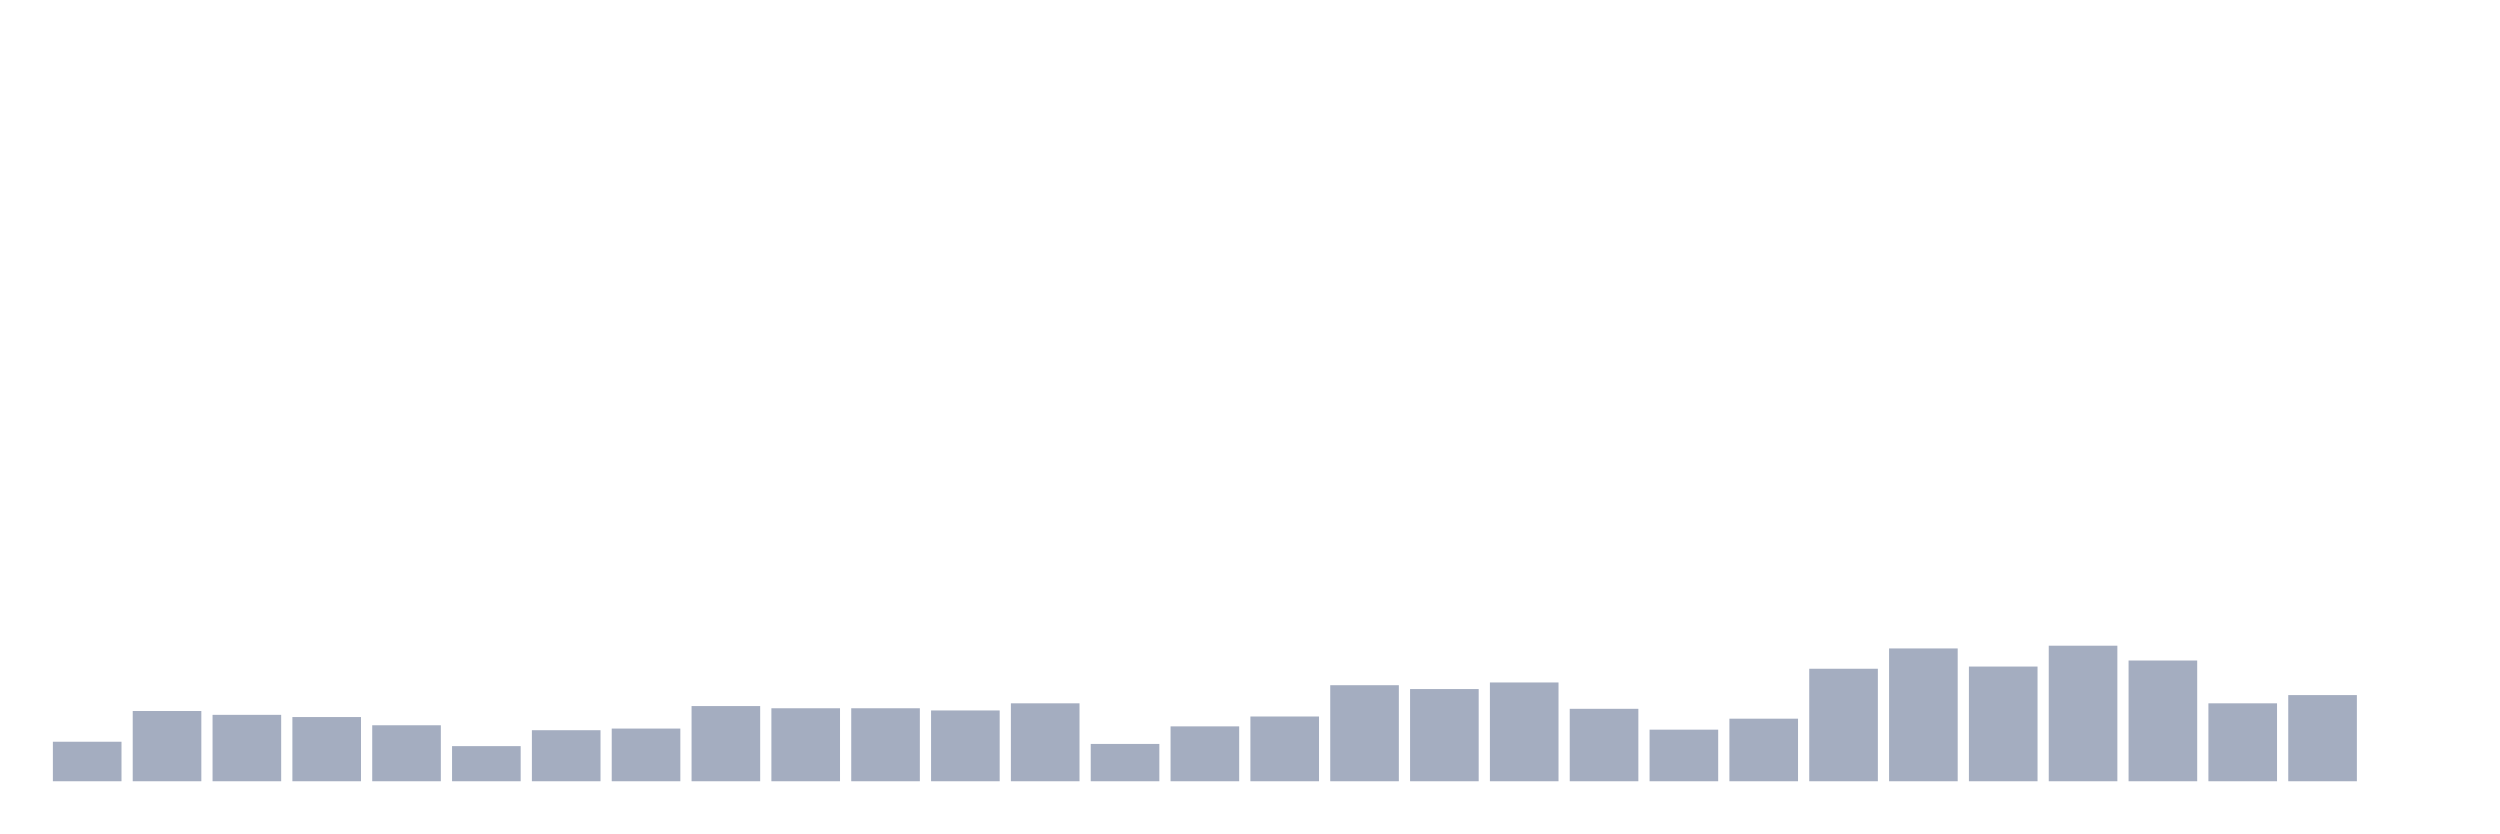
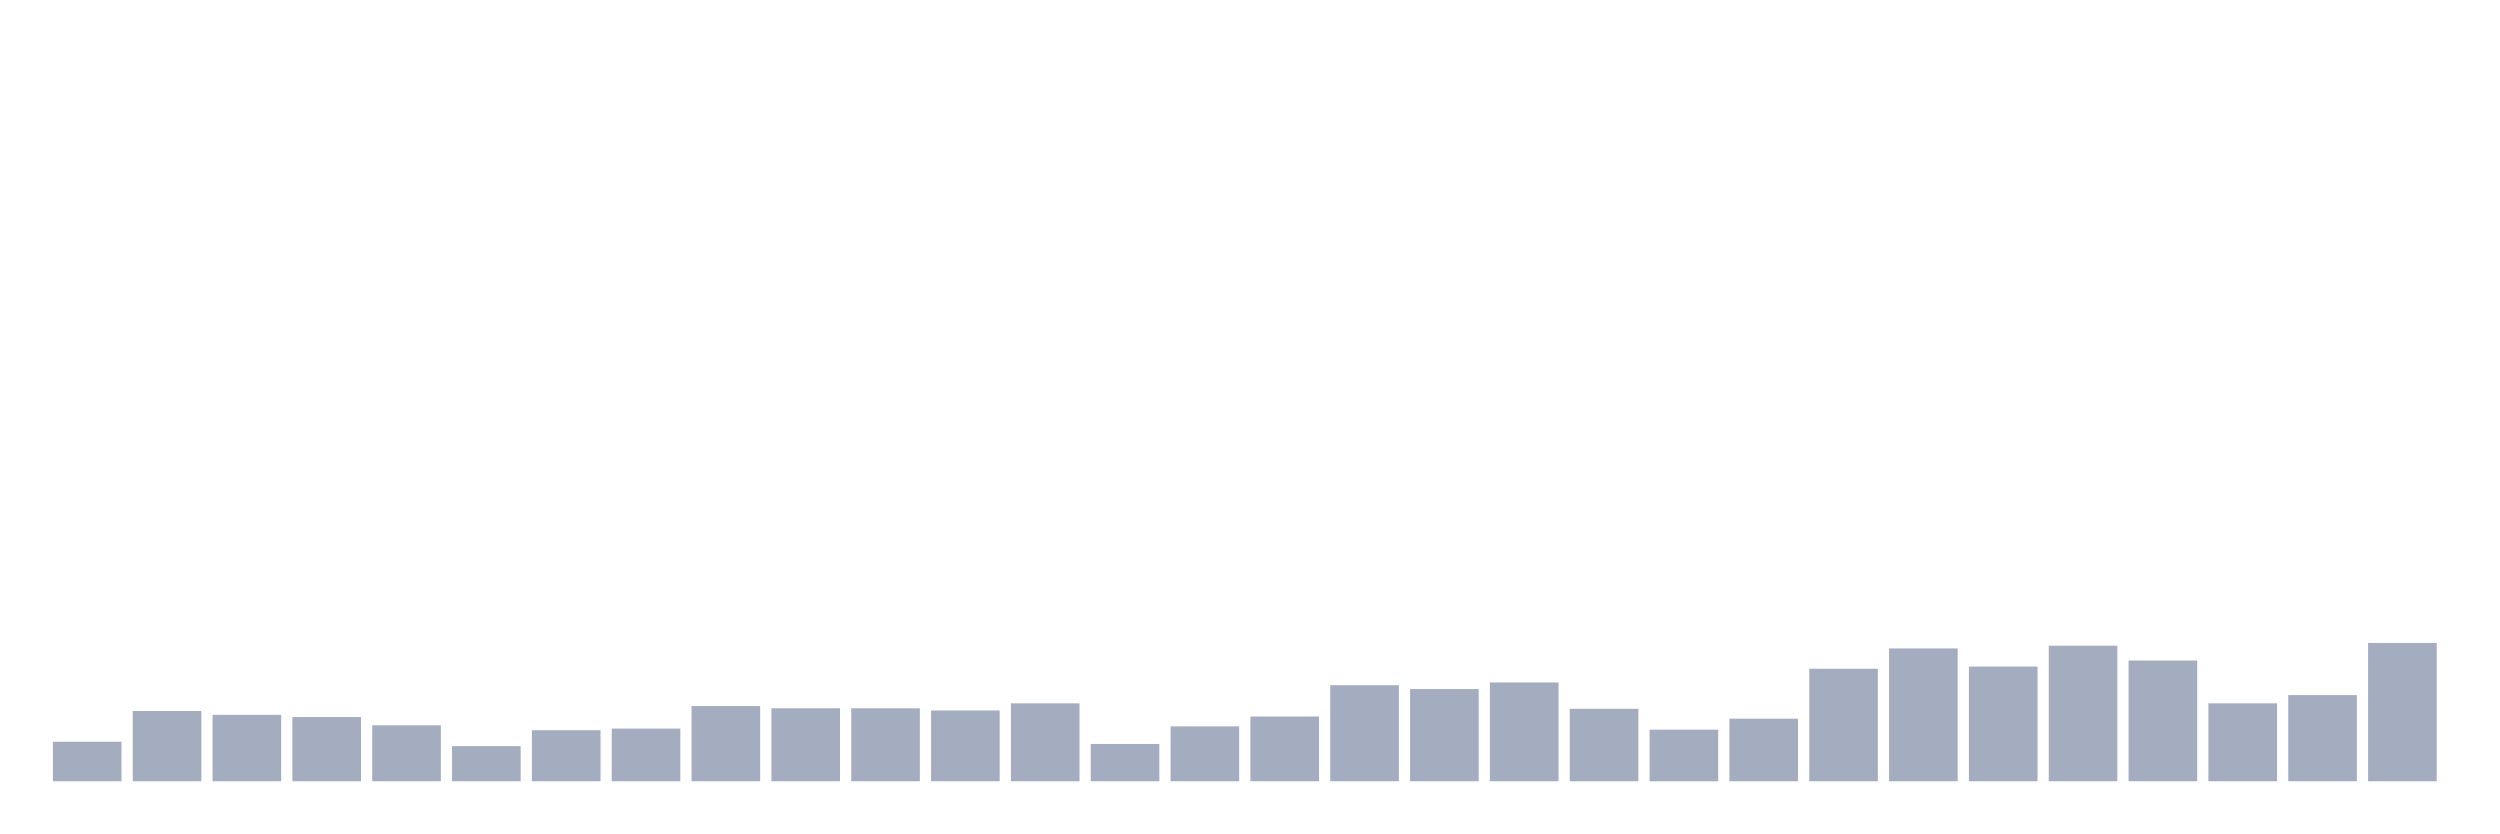
<svg xmlns="http://www.w3.org/2000/svg" viewBox="0 0 480 160">
  <g transform="translate(10,10)">
    <rect class="bar" x="0.153" width="13.175" y="132.413" height="7.587" fill="rgb(164,173,192)" />
    <rect class="bar" x="15.482" width="13.175" y="126.513" height="13.487" fill="rgb(164,173,192)" />
    <rect class="bar" x="30.81" width="13.175" y="127.25" height="12.75" fill="rgb(164,173,192)" />
    <rect class="bar" x="46.138" width="13.175" y="127.672" height="12.328" fill="rgb(164,173,192)" />
    <rect class="bar" x="61.466" width="13.175" y="129.252" height="10.748" fill="rgb(164,173,192)" />
    <rect class="bar" x="76.794" width="13.175" y="133.256" height="6.744" fill="rgb(164,173,192)" />
    <rect class="bar" x="92.123" width="13.175" y="130.201" height="9.799" fill="rgb(164,173,192)" />
    <rect class="bar" x="107.451" width="13.175" y="129.885" height="10.115" fill="rgb(164,173,192)" />
    <rect class="bar" x="122.779" width="13.175" y="125.565" height="14.435" fill="rgb(164,173,192)" />
    <rect class="bar" x="138.107" width="13.175" y="125.986" height="14.014" fill="rgb(164,173,192)" />
    <rect class="bar" x="153.436" width="13.175" y="125.986" height="14.014" fill="rgb(164,173,192)" />
    <rect class="bar" x="168.764" width="13.175" y="126.407" height="13.593" fill="rgb(164,173,192)" />
    <rect class="bar" x="184.092" width="13.175" y="125.038" height="14.962" fill="rgb(164,173,192)" />
    <rect class="bar" x="199.42" width="13.175" y="132.835" height="7.165" fill="rgb(164,173,192)" />
    <rect class="bar" x="214.748" width="13.175" y="129.463" height="10.537" fill="rgb(164,173,192)" />
    <rect class="bar" x="230.077" width="13.175" y="127.567" height="12.433" fill="rgb(164,173,192)" />
    <rect class="bar" x="245.405" width="13.175" y="121.561" height="18.439" fill="rgb(164,173,192)" />
    <rect class="bar" x="260.733" width="13.175" y="122.298" height="17.702" fill="rgb(164,173,192)" />
    <rect class="bar" x="276.061" width="13.175" y="121.034" height="18.966" fill="rgb(164,173,192)" />
    <rect class="bar" x="291.39" width="13.175" y="126.091" height="13.909" fill="rgb(164,173,192)" />
    <rect class="bar" x="306.718" width="13.175" y="130.095" height="9.905" fill="rgb(164,173,192)" />
    <rect class="bar" x="322.046" width="13.175" y="127.988" height="12.012" fill="rgb(164,173,192)" />
    <rect class="bar" x="337.374" width="13.175" y="118.399" height="21.601" fill="rgb(164,173,192)" />
    <rect class="bar" x="352.702" width="13.175" y="114.501" height="25.499" fill="rgb(164,173,192)" />
    <rect class="bar" x="368.031" width="13.175" y="117.978" height="22.022" fill="rgb(164,173,192)" />
    <rect class="bar" x="383.359" width="13.175" y="113.974" height="26.026" fill="rgb(164,173,192)" />
    <rect class="bar" x="398.687" width="13.175" y="116.819" height="23.181" fill="rgb(164,173,192)" />
    <rect class="bar" x="414.015" width="13.175" y="125.038" height="14.962" fill="rgb(164,173,192)" />
    <rect class="bar" x="429.344" width="13.175" y="123.457" height="16.543" fill="rgb(164,173,192)" />
-     <rect class="bar" x="444.672" width="13.175" y="140" height="0" fill="rgb(164,173,192)" />
+     <rect class="bar" x="444.672" width="13.175" y="113.447" height="26.553" fill="rgb(164,173,192)" />
  </g>
</svg>
